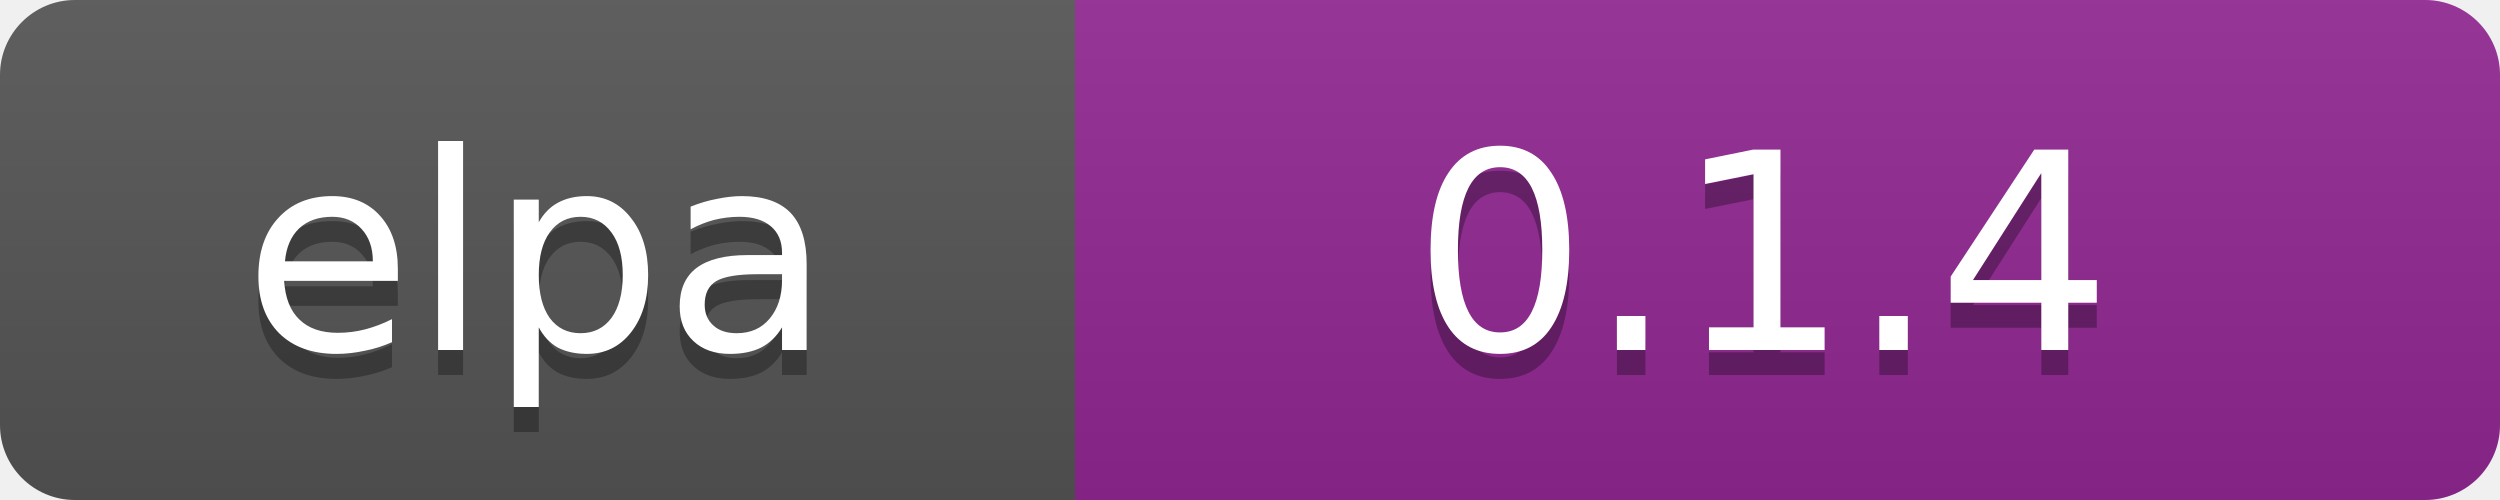
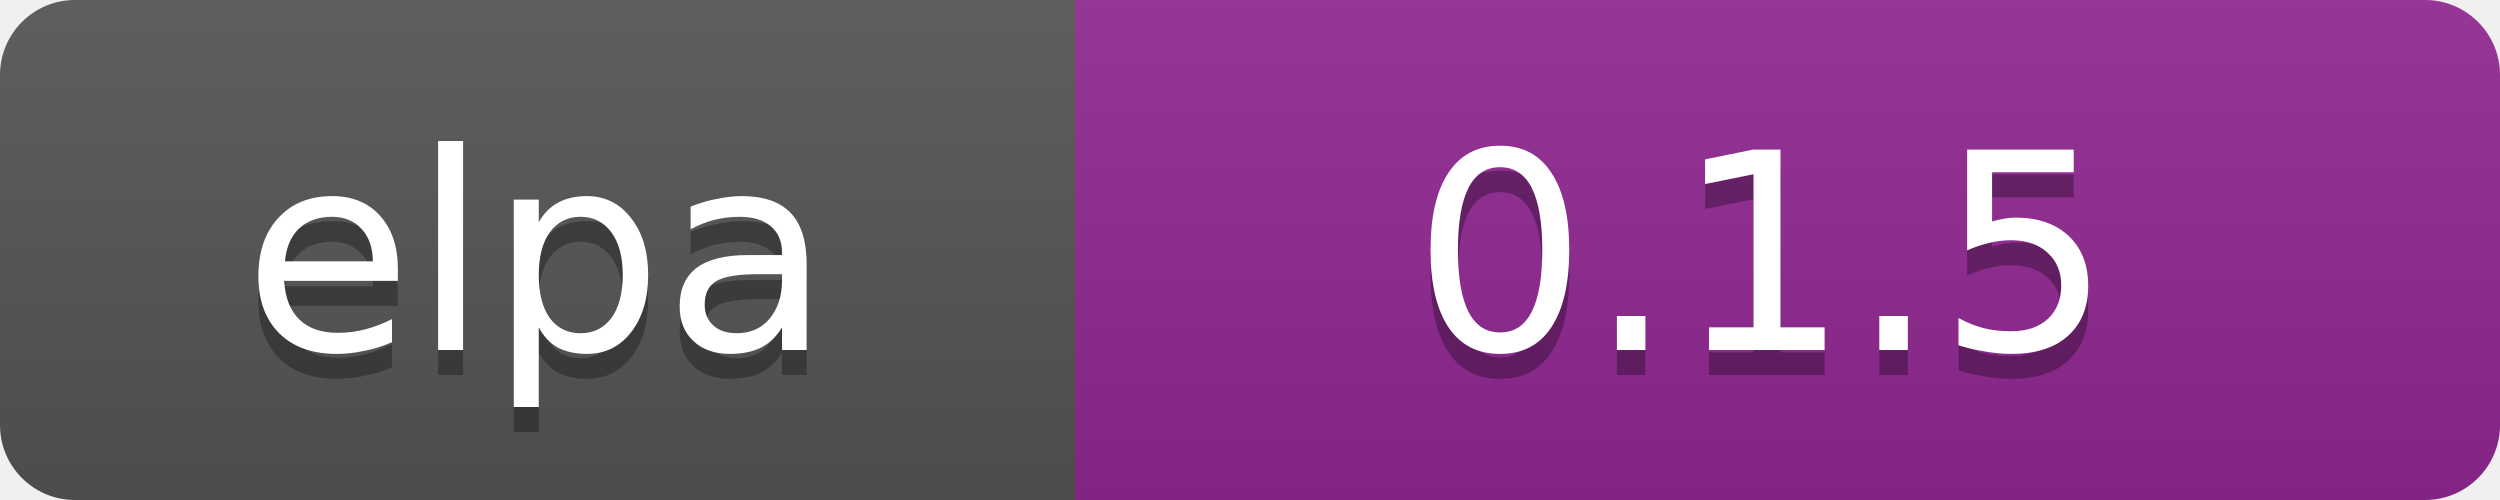
<svg xmlns="http://www.w3.org/2000/svg" width="100" height="20" data-ember-extension="1">
  <linearGradient id="b" x2="0" y2="100%">
    <stop offset="0" stop-color="#bbb" stop-opacity=".1" />
    <stop offset="1" stop-opacity=".1" />
  </linearGradient>
  <clipPath id="a">
    <rect width="100" height="20" rx="3" fill="#fff" />
  </clipPath>
  <g clip-path="url(#a)">
    <path fill="#555" d="M0 0h43v20H0z" />
    <path fill="#922793" d="M43 0h97v20H43z" />
    <path fill="url(#b)" d="M0 0h100v20H0z" />
  </g>
  <g fill="#fff" text-anchor="middle" font-family="DejaVu Sans,Verdana,Geneva,sans-serif" font-size="11">
    <text x="21.5" y="15" fill="#010101" fill-opacity=".3">elpa</text>
    <text x="21.5" y="14">elpa</text>
-     <text x="70.5" y="15" fill="#010101" fill-opacity=".3">0.1.4</text>
-     <text x="70.5" y="14">0.1.4</text>
+     <text x="70.5" y="15" fill="#010101" fill-opacity=".3">0.1.5</text>
+     <text x="70.5" y="14">0.1.5</text>
  </g>
</svg>
